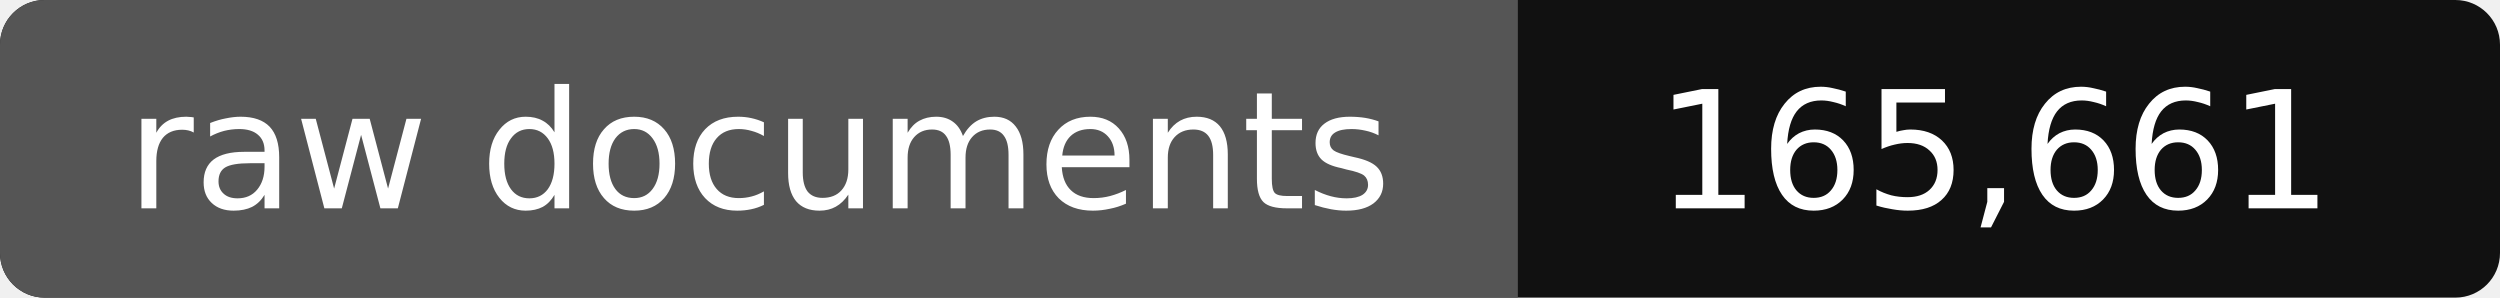
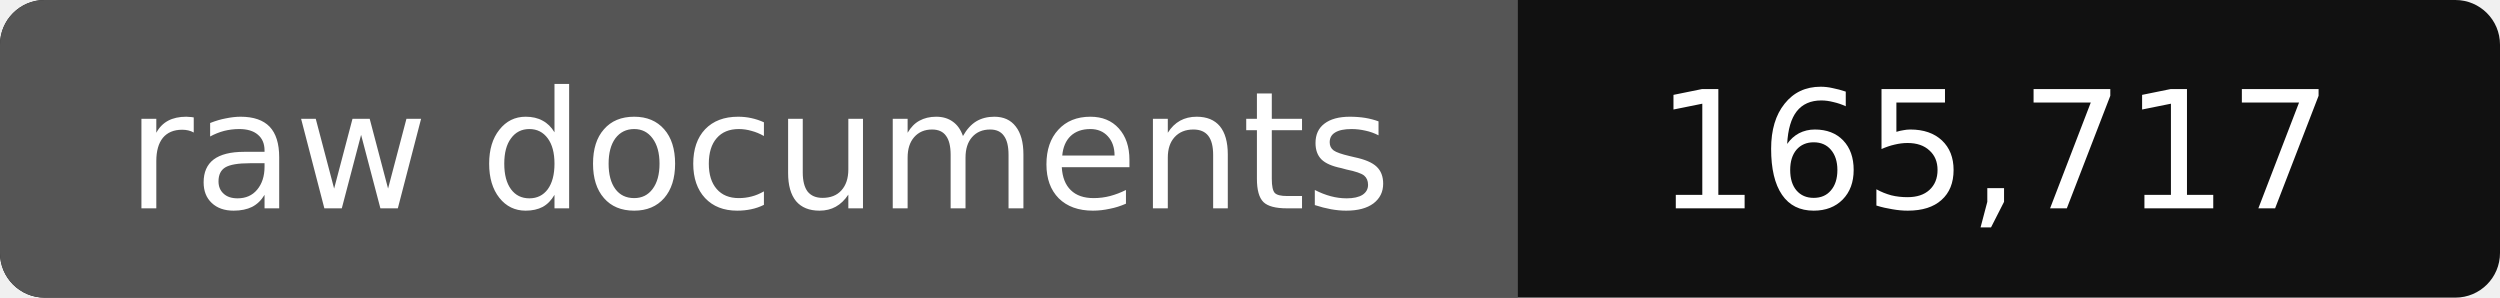
- <svg xmlns="http://www.w3.org/2000/svg" width="168" height="20" role="img" aria-label="raw documents: 165,661">
+ <svg xmlns="http://www.w3.org/2000/svg" width="168" height="20" role="img" aria-label="raw documents: 165,717">
  <rect width="168" height="20" rx="3" fill="#111" />
  <path fill="#555" d="M3 0h99v20H3a3 3 0 0 1-3-3V3a3 3 0 0 1 3-3z" />
  <g fill="#fff" text-anchor="middle" font-family="Verdana,DejaVu Sans,sans-serif" font-size="11">
    <text x="51" y="14">raw documents</text>
-     <text x="134" y="14">165,661</text>
+     <text x="134" y="14">165,717</text>
  </g>
</svg>
